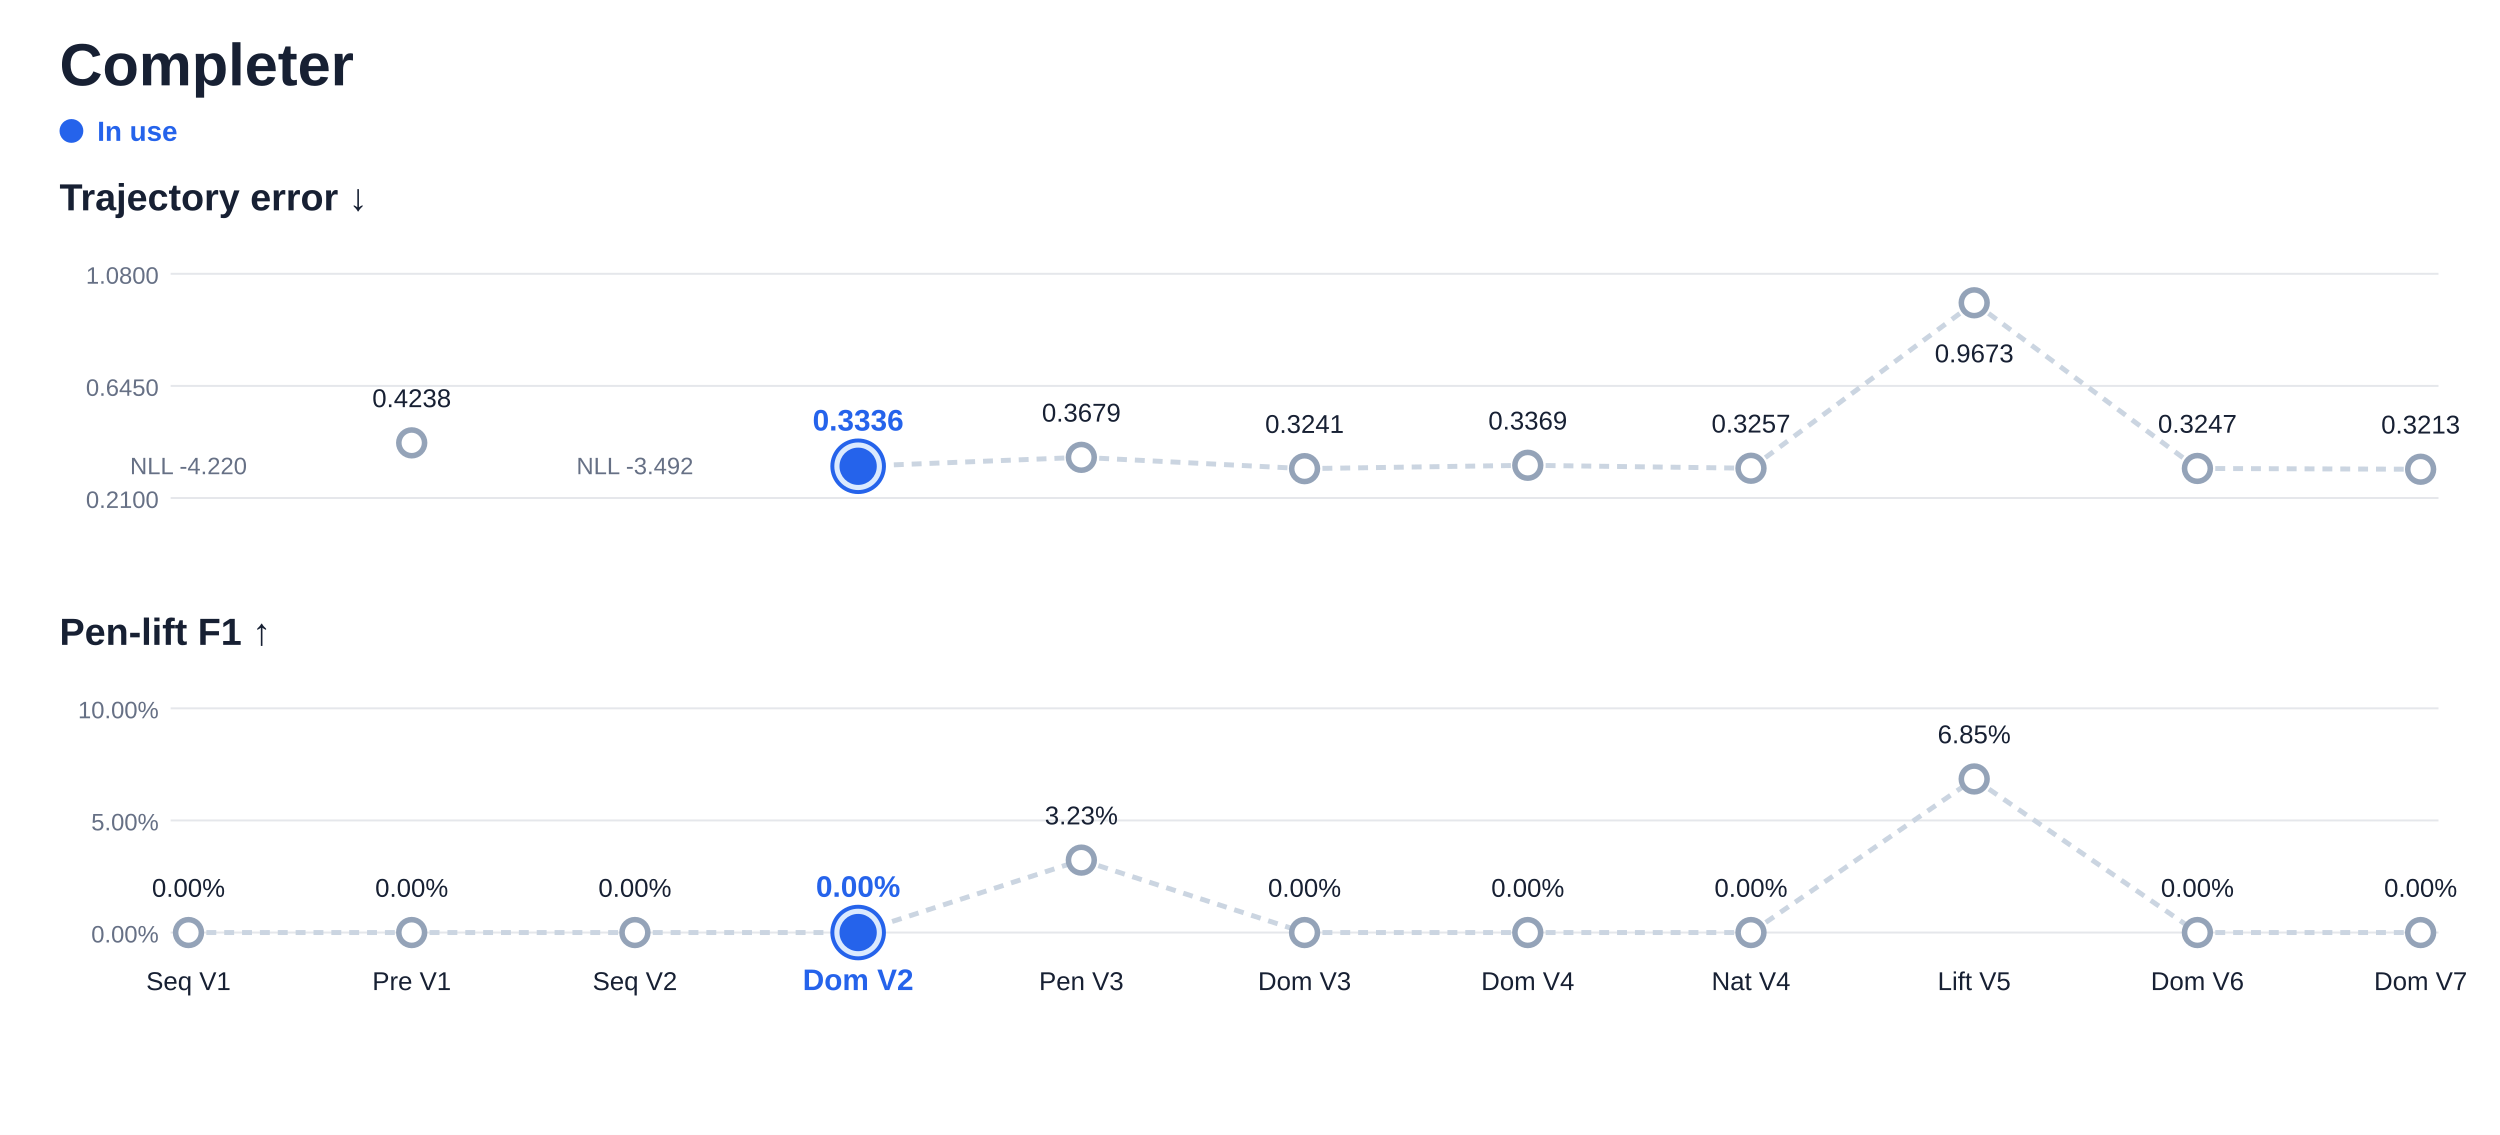
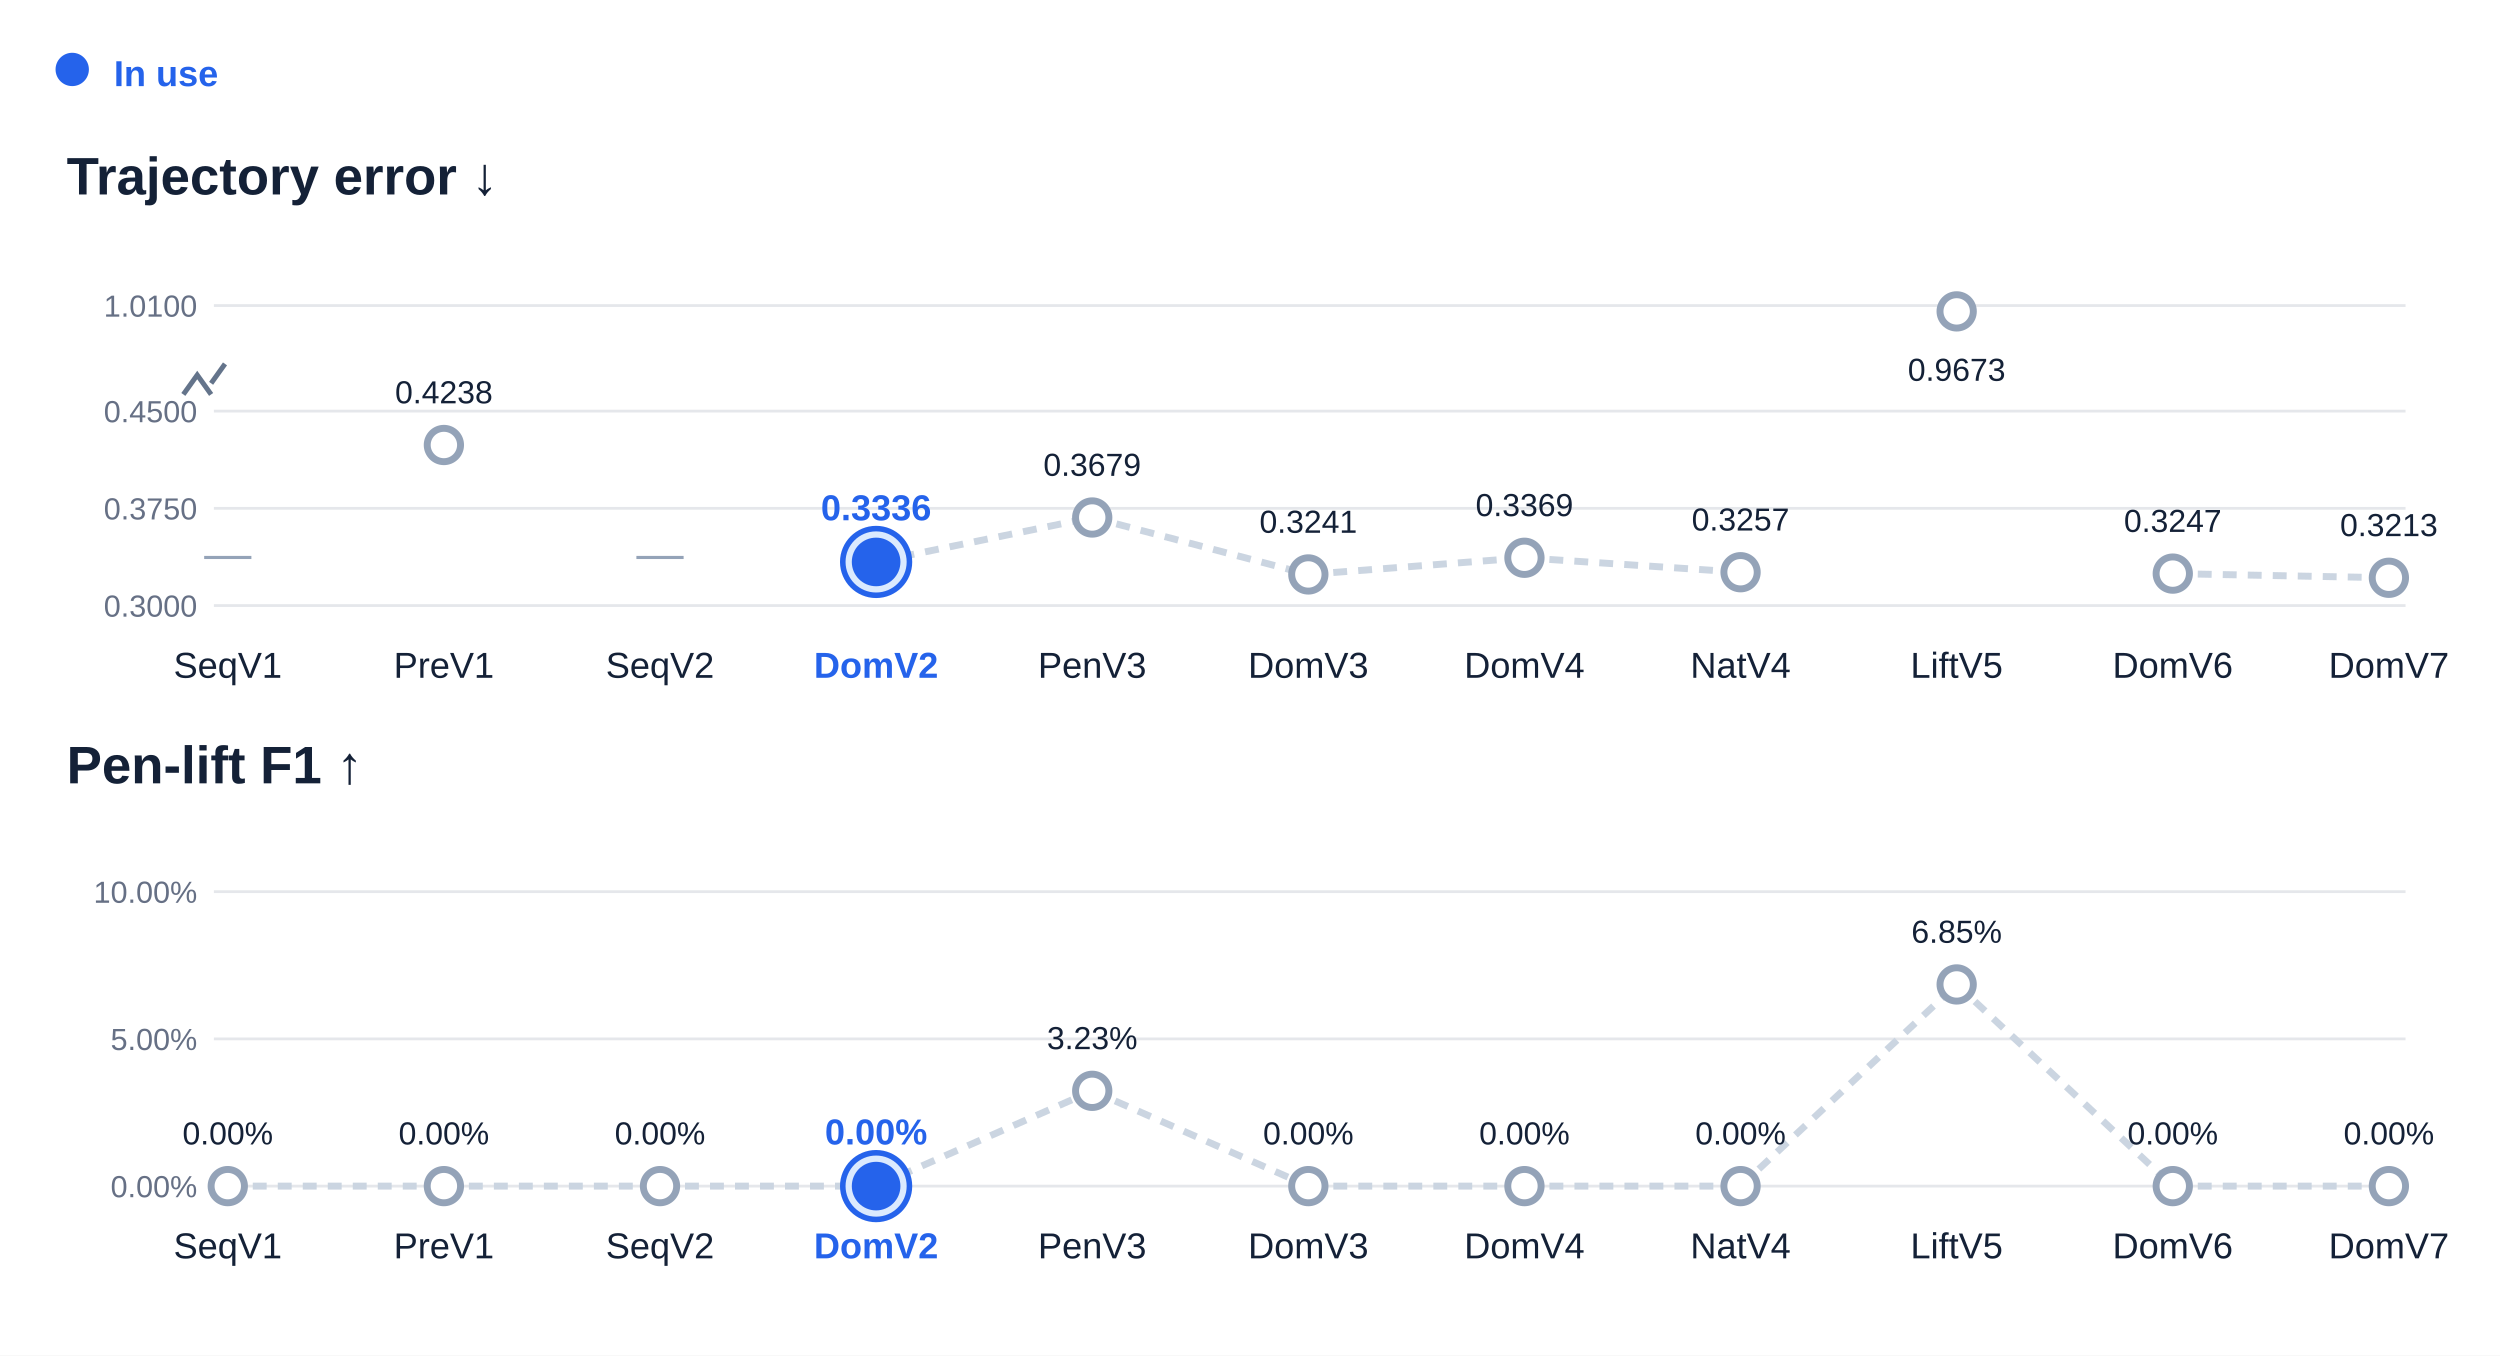
- <svg xmlns="http://www.w3.org/2000/svg" width="1260" height="572" viewBox="0 0 1260 572" role="img" aria-label="Completer">
-   <rect x="0.0" y="0.0" width="1260.0" height="572.0" rx="0" fill="#ffffff" />
+ <svg xmlns="http://www.w3.org/2000/svg" width="900" height="488" viewBox="0 0 900 488" role="img" aria-label="Completer">
+   <rect x="0.0" y="0.0" width="900.0" height="488.0" rx="0" fill="#ffffff" />
  <g font-family="Arial,Helvetica,sans-serif">
-     <text x="30.0" y="43.0" fill="#172033" font-size="30" font-weight="700" text-anchor="start">Completer</text>
-     <circle cx="36" cy="66" r="6" fill="#2563eb" />
-     <text x="49.0" y="71.0" fill="#2563eb" font-size="14" font-weight="600" text-anchor="start">In use</text>
-     <text x="30.0" y="106.0" fill="#172033" font-size="19" font-weight="600" text-anchor="start">Trajectory error ↓</text>
-     <line x1="86.0" y1="251.0" x2="1229.0" y2="251.0" stroke="#e5e7eb" stroke-width="1" />
-     <text x="80.0" y="256.0" fill="#667085" font-size="12" font-weight="400" text-anchor="end">0.2100</text>
-     <line x1="86.0" y1="194.5" x2="1229.0" y2="194.5" stroke="#e5e7eb" stroke-width="1" />
-     <text x="80.0" y="199.5" fill="#667085" font-size="12" font-weight="400" text-anchor="end">0.6450</text>
-     <line x1="86.0" y1="138.0" x2="1229.0" y2="138.0" stroke="#e5e7eb" stroke-width="1" />
-     <text x="80.0" y="143.0" fill="#667085" font-size="12" font-weight="400" text-anchor="end">1.0800</text>
-     <path d="M 432.5 235.0 L 545.0 230.5" fill="none" stroke="#cbd5e1" stroke-width="2.5" stroke-dasharray="5 4" />
-     <path d="M 545.0 230.5 L 657.5 236.2" fill="none" stroke="#cbd5e1" stroke-width="2.5" stroke-dasharray="5 4" />
-     <path d="M 657.5 236.2 L 770.0 234.5" fill="none" stroke="#cbd5e1" stroke-width="2.5" stroke-dasharray="5 4" />
-     <path d="M 770.0 234.5 L 882.5 236.0" fill="none" stroke="#cbd5e1" stroke-width="2.5" stroke-dasharray="5 4" />
-     <path d="M 882.5 236.0 L 995.0 152.6" fill="none" stroke="#cbd5e1" stroke-width="2.5" stroke-dasharray="5 4" />
-     <path d="M 995.0 152.6 L 1107.5 236.1" fill="none" stroke="#cbd5e1" stroke-width="2.5" stroke-dasharray="5 4" />
-     <path d="M 1107.5 236.1 L 1220.0 236.5" fill="none" stroke="#cbd5e1" stroke-width="2.5" stroke-dasharray="5 4" />
+     <circle cx="26" cy="25" r="6" fill="#2563eb" />
+     <text x="41.0" y="31.0" fill="#2563eb" font-size="13" font-weight="700" text-anchor="start">In use</text>
+     <text x="24.0" y="70.0" fill="#142137" font-size="19" font-weight="700" text-anchor="start">Trajectory error ↓</text>
+     <path d="M 66 142 l 5 -7 l 5 7 m 0 -4 l 5 -7" fill="none" stroke="#64748b" stroke-width="1.8" />
+     <line x1="77.0" y1="218.0" x2="866.0" y2="218.0" stroke="#e5e7eb" stroke-width="1" />
+     <text x="71.0" y="222.0" fill="#667085" font-size="11" font-weight="400" text-anchor="end">0.3000</text>
+     <line x1="77.0" y1="183.0" x2="866.0" y2="183.0" stroke="#e5e7eb" stroke-width="1" />
+     <text x="71.0" y="187.0" fill="#667085" font-size="11" font-weight="400" text-anchor="end">0.3750</text>
+     <line x1="77.0" y1="148.0" x2="866.0" y2="148.0" stroke="#e5e7eb" stroke-width="1" />
+     <text x="71.0" y="152.0" fill="#667085" font-size="11" font-weight="400" text-anchor="end">0.4500</text>
+     <line x1="77.0" y1="110.0" x2="866.0" y2="110.0" stroke="#e5e7eb" stroke-width="1" />
+     <text x="71.0" y="114.0" fill="#667085" font-size="11" font-weight="400" text-anchor="end">1.0100</text>
+     <path d="M 315.4 202.3 L 393.2 186.3" fill="none" stroke="#cbd5e1" stroke-width="2.5" stroke-dasharray="5 4" />
+     <path d="M 393.2 186.3 L 471.0 206.8" fill="none" stroke="#cbd5e1" stroke-width="2.5" stroke-dasharray="5 4" />
+     <path d="M 471.0 206.8 L 548.8 200.8" fill="none" stroke="#cbd5e1" stroke-width="2.5" stroke-dasharray="5 4" />
+     <path d="M 548.8 200.8 L 626.6 206.0" fill="none" stroke="#cbd5e1" stroke-width="2.5" stroke-dasharray="5 4" />
+     <path d="M 782.2 206.5 L 860.0 208.0" fill="none" stroke="#cbd5e1" stroke-width="2.5" stroke-dasharray="5 4" />
    <g data-model="Sequence V1" data-active="false" data-weight="models/ink-stroke-sequence-v1.json" data-metric="first">
-       <text x="95.0" y="239.0" fill="#667085" font-size="12" font-weight="400" text-anchor="middle">NLL -4.220</text>
+       <text x="82.0" y="205.0" fill="#94a3b8" font-size="17" font-weight="400" text-anchor="middle">—</text>
+       <text x="82.0" y="244.0" fill="#142137" font-size="13" font-weight="500" text-anchor="middle">SeqV1</text>
    </g>
    <g data-model="Prefix V1" data-active="false" data-weight="models/ink-stroke-prefix-v1.json" data-metric="first">
-       <circle cx="207.5" cy="223.2" r="6.5" fill="#ffffff" stroke="#94a3b8" stroke-width="2.8" />
-       <text x="207.5" y="205.2" fill="#172033" font-size="13" font-weight="500" text-anchor="middle">0.4238</text>
+       <circle cx="159.8" cy="160.2" r="6" fill="#ffffff" stroke="#94a3b8" stroke-width="2.5" />
+       <text x="159.8" y="145.2" fill="#142137" font-size="11.5" font-weight="500" text-anchor="middle">0.4238</text>
+       <text x="159.8" y="244.0" fill="#142137" font-size="13" font-weight="500" text-anchor="middle">PreV1</text>
    </g>
    <g data-model="Sequence V2" data-active="false" data-weight="models/ink-stroke-sequence-v2.json" data-metric="first">
-       <text x="320.0" y="239.0" fill="#667085" font-size="12" font-weight="400" text-anchor="middle">NLL -3.492</text>
+       <text x="237.6" y="205.0" fill="#94a3b8" font-size="17" font-weight="400" text-anchor="middle">—</text>
+       <text x="237.6" y="244.0" fill="#142137" font-size="13" font-weight="500" text-anchor="middle">SeqV2</text>
    </g>
    <g data-model="Domain V2" data-active="true" data-weight="models/ink-stroke-prefix-domain-v2.json" data-metric="first">
-       <circle cx="432.5" cy="235.0" r="13" fill="#dbeafe" stroke="#2563eb" stroke-width="2" />
-       <circle cx="432.5" cy="235.0" r="8" fill="#2563eb" stroke="#2563eb" stroke-width="2.8" />
-       <text x="432.5" y="217.0" fill="#2563eb" font-size="15" font-weight="700" text-anchor="middle">0.3336</text>
+       <circle cx="315.4" cy="202.3" r="12" fill="#dbeafe" stroke="#2563eb" stroke-width="2" />
+       <circle cx="315.4" cy="202.3" r="7.5" fill="#2563eb" stroke="#2563eb" stroke-width="2.5" />
+       <text x="315.4" y="187.3" fill="#2563eb" font-size="13" font-weight="700" text-anchor="middle">0.3336</text>
+       <text x="315.4" y="244.0" fill="#2563eb" font-size="13" font-weight="700" text-anchor="middle">DomV2</text>
    </g>
    <g data-model="PenLift V3" data-active="false" data-weight="models/ink-stroke-penlift-v3.json" data-metric="first">
-       <circle cx="545.0" cy="230.5" r="6.5" fill="#ffffff" stroke="#94a3b8" stroke-width="2.8" />
-       <text x="545.0" y="212.5" fill="#172033" font-size="13" font-weight="500" text-anchor="middle">0.3679</text>
+       <circle cx="393.2" cy="186.3" r="6" fill="#ffffff" stroke="#94a3b8" stroke-width="2.5" />
+       <text x="393.2" y="171.3" fill="#142137" font-size="11.5" font-weight="500" text-anchor="middle">0.3679</text>
+       <text x="393.2" y="244.0" fill="#142137" font-size="13" font-weight="500" text-anchor="middle">PenV3</text>
    </g>
    <g data-model="Domain V3" data-active="false" data-weight="models/ink-stroke-prefix-domain-v3.json" data-metric="first">
-       <circle cx="657.5" cy="236.2" r="6.5" fill="#ffffff" stroke="#94a3b8" stroke-width="2.8" />
-       <text x="657.5" y="218.2" fill="#172033" font-size="13" font-weight="500" text-anchor="middle">0.3241</text>
+       <circle cx="471.0" cy="206.8" r="6" fill="#ffffff" stroke="#94a3b8" stroke-width="2.5" />
+       <text x="471.0" y="191.8" fill="#142137" font-size="11.5" font-weight="500" text-anchor="middle">0.3241</text>
+       <text x="471.0" y="244.0" fill="#142137" font-size="13" font-weight="500" text-anchor="middle">DomV3</text>
    </g>
    <g data-model="Domain V4" data-active="false" data-weight="models/ink-stroke-prefix-domain-v4.json" data-metric="first">
-       <circle cx="770.0" cy="234.5" r="6.5" fill="#ffffff" stroke="#94a3b8" stroke-width="2.8" />
-       <text x="770.0" y="216.5" fill="#172033" font-size="13" font-weight="500" text-anchor="middle">0.3369</text>
+       <circle cx="548.8" cy="200.8" r="6" fill="#ffffff" stroke="#94a3b8" stroke-width="2.5" />
+       <text x="548.8" y="185.8" fill="#142137" font-size="11.5" font-weight="500" text-anchor="middle">0.3369</text>
+       <text x="548.8" y="244.0" fill="#142137" font-size="13" font-weight="500" text-anchor="middle">DomV4</text>
    </g>
    <g data-model="Natural V4" data-active="false" data-weight="models/ink-stroke-natural-v4.json" data-metric="first">
-       <circle cx="882.5" cy="236.0" r="6.5" fill="#ffffff" stroke="#94a3b8" stroke-width="2.8" />
-       <text x="882.5" y="218.0" fill="#172033" font-size="13" font-weight="500" text-anchor="middle">0.3257</text>
+       <circle cx="626.6" cy="206.0" r="6" fill="#ffffff" stroke="#94a3b8" stroke-width="2.5" />
+       <text x="626.6" y="191.0" fill="#142137" font-size="11.5" font-weight="500" text-anchor="middle">0.3257</text>
+       <text x="626.6" y="244.0" fill="#142137" font-size="13" font-weight="500" text-anchor="middle">NatV4</text>
    </g>
    <g data-model="Lift V5" data-active="false" data-weight="models/ink-stroke-lift-aware-v5.json" data-metric="first">
-       <circle cx="995.0" cy="152.6" r="6.5" fill="#ffffff" stroke="#94a3b8" stroke-width="2.8" />
-       <text x="995.0" y="182.6" fill="#172033" font-size="13" font-weight="500" text-anchor="middle">0.9673</text>
+       <circle cx="704.4" cy="112.1" r="6" fill="#ffffff" stroke="#94a3b8" stroke-width="2.5" />
+       <text x="704.4" y="137.1" fill="#142137" font-size="11.5" font-weight="500" text-anchor="middle">0.9673</text>
+       <text x="704.4" y="244.0" fill="#142137" font-size="13" font-weight="500" text-anchor="middle">LiftV5</text>
    </g>
    <g data-model="Domain V6" data-active="false" data-weight="models/ink-stroke-prefix-domain-v6.json" data-metric="first">
-       <circle cx="1107.5" cy="236.1" r="6.5" fill="#ffffff" stroke="#94a3b8" stroke-width="2.8" />
-       <text x="1107.5" y="218.1" fill="#172033" font-size="13" font-weight="500" text-anchor="middle">0.3247</text>
+       <circle cx="782.2" cy="206.5" r="6" fill="#ffffff" stroke="#94a3b8" stroke-width="2.5" />
+       <text x="782.2" y="191.5" fill="#142137" font-size="11.5" font-weight="500" text-anchor="middle">0.3247</text>
+       <text x="782.2" y="244.0" fill="#142137" font-size="13" font-weight="500" text-anchor="middle">DomV6</text>
    </g>
    <g data-model="Domain V7" data-active="false" data-weight="models/ink-stroke-prefix-domain-v7.json" data-metric="first">
-       <circle cx="1220.0" cy="236.5" r="6.5" fill="#ffffff" stroke="#94a3b8" stroke-width="2.8" />
-       <text x="1220.0" y="218.5" fill="#172033" font-size="13" font-weight="500" text-anchor="middle">0.3213</text>
+       <circle cx="860.0" cy="208.0" r="6" fill="#ffffff" stroke="#94a3b8" stroke-width="2.5" />
+       <text x="860.0" y="193.0" fill="#142137" font-size="11.5" font-weight="500" text-anchor="middle">0.3213</text>
+       <text x="860.0" y="244.0" fill="#142137" font-size="13" font-weight="500" text-anchor="middle">DomV7</text>
    </g>
-     <text x="30.0" y="325.0" fill="#172033" font-size="19" font-weight="600" text-anchor="start">Pen-lift F1 ↑</text>
-     <line x1="86.0" y1="470.0" x2="1229.0" y2="470.0" stroke="#e5e7eb" stroke-width="1" />
-     <text x="80.0" y="475.0" fill="#667085" font-size="12" font-weight="400" text-anchor="end">0.00%</text>
-     <line x1="86.0" y1="413.5" x2="1229.0" y2="413.5" stroke="#e5e7eb" stroke-width="1" />
-     <text x="80.0" y="418.5" fill="#667085" font-size="12" font-weight="400" text-anchor="end">5.00%</text>
-     <line x1="86.0" y1="357.0" x2="1229.0" y2="357.0" stroke="#e5e7eb" stroke-width="1" />
-     <text x="80.0" y="362.0" fill="#667085" font-size="12" font-weight="400" text-anchor="end">10.00%</text>
-     <path d="M 95.0 470.0 L 207.5 470.0" fill="none" stroke="#cbd5e1" stroke-width="2.5" stroke-dasharray="5 4" />
-     <path d="M 207.5 470.0 L 320.0 470.0" fill="none" stroke="#cbd5e1" stroke-width="2.5" stroke-dasharray="5 4" />
-     <path d="M 320.0 470.0 L 432.5 470.0" fill="none" stroke="#cbd5e1" stroke-width="2.5" stroke-dasharray="5 4" />
-     <path d="M 432.5 470.0 L 545.0 433.5" fill="none" stroke="#cbd5e1" stroke-width="2.5" stroke-dasharray="5 4" />
-     <path d="M 545.0 433.5 L 657.5 470.0" fill="none" stroke="#cbd5e1" stroke-width="2.5" stroke-dasharray="5 4" />
-     <path d="M 657.5 470.0 L 770.0 470.0" fill="none" stroke="#cbd5e1" stroke-width="2.5" stroke-dasharray="5 4" />
-     <path d="M 770.0 470.0 L 882.5 470.0" fill="none" stroke="#cbd5e1" stroke-width="2.5" stroke-dasharray="5 4" />
-     <path d="M 882.5 470.0 L 995.0 392.6" fill="none" stroke="#cbd5e1" stroke-width="2.5" stroke-dasharray="5 4" />
-     <path d="M 995.0 392.6 L 1107.5 470.0" fill="none" stroke="#cbd5e1" stroke-width="2.5" stroke-dasharray="5 4" />
-     <path d="M 1107.5 470.0 L 1220.0 470.0" fill="none" stroke="#cbd5e1" stroke-width="2.5" stroke-dasharray="5 4" />
+     <text x="24.0" y="282.0" fill="#142137" font-size="19" font-weight="700" text-anchor="start">Pen-lift F1 ↑</text>
+     <line x1="77.0" y1="427.0" x2="866.0" y2="427.0" stroke="#e5e7eb" stroke-width="1" />
+     <text x="71.0" y="431.0" fill="#667085" font-size="11" font-weight="400" text-anchor="end">0.00%</text>
+     <line x1="77.0" y1="374.0" x2="866.0" y2="374.0" stroke="#e5e7eb" stroke-width="1" />
+     <text x="71.0" y="378.0" fill="#667085" font-size="11" font-weight="400" text-anchor="end">5.00%</text>
+     <line x1="77.0" y1="321.0" x2="866.0" y2="321.0" stroke="#e5e7eb" stroke-width="1" />
+     <text x="71.0" y="325.0" fill="#667085" font-size="11" font-weight="400" text-anchor="end">10.00%</text>
+     <path d="M 82.0 427.0 L 159.8 427.0" fill="none" stroke="#cbd5e1" stroke-width="2.5" stroke-dasharray="5 4" />
+     <path d="M 159.8 427.0 L 237.6 427.0" fill="none" stroke="#cbd5e1" stroke-width="2.5" stroke-dasharray="5 4" />
+     <path d="M 237.6 427.0 L 315.4 427.0" fill="none" stroke="#cbd5e1" stroke-width="2.5" stroke-dasharray="5 4" />
+     <path d="M 315.4 427.0 L 393.2 392.7" fill="none" stroke="#cbd5e1" stroke-width="2.5" stroke-dasharray="5 4" />
+     <path d="M 393.2 392.7 L 471.0 427.0" fill="none" stroke="#cbd5e1" stroke-width="2.5" stroke-dasharray="5 4" />
+     <path d="M 471.0 427.0 L 548.8 427.0" fill="none" stroke="#cbd5e1" stroke-width="2.5" stroke-dasharray="5 4" />
+     <path d="M 548.8 427.0 L 626.6 427.0" fill="none" stroke="#cbd5e1" stroke-width="2.5" stroke-dasharray="5 4" />
+     <path d="M 626.6 427.0 L 704.4 354.4" fill="none" stroke="#cbd5e1" stroke-width="2.5" stroke-dasharray="5 4" />
+     <path d="M 704.4 354.4 L 782.2 427.0" fill="none" stroke="#cbd5e1" stroke-width="2.5" stroke-dasharray="5 4" />
+     <path d="M 782.2 427.0 L 860.0 427.0" fill="none" stroke="#cbd5e1" stroke-width="2.5" stroke-dasharray="5 4" />
    <g data-model="Sequence V1" data-active="false" data-weight="models/ink-stroke-sequence-v1.json" data-metric="second">
-       <circle cx="95.0" cy="470.0" r="6.5" fill="#ffffff" stroke="#94a3b8" stroke-width="2.8" />
-       <text x="95.0" y="452.0" fill="#172033" font-size="13" font-weight="500" text-anchor="middle">0.00%</text>
-       <text x="95.0" y="499.0" fill="#172033" font-size="13" font-weight="500" text-anchor="middle">Seq V1</text>
+       <circle cx="82.0" cy="427.0" r="6" fill="#ffffff" stroke="#94a3b8" stroke-width="2.5" />
+       <text x="82.0" y="412.0" fill="#142137" font-size="11.5" font-weight="500" text-anchor="middle">0.00%</text>
+       <text x="82.0" y="453.0" fill="#142137" font-size="13" font-weight="500" text-anchor="middle">SeqV1</text>
    </g>
    <g data-model="Prefix V1" data-active="false" data-weight="models/ink-stroke-prefix-v1.json" data-metric="second">
-       <circle cx="207.5" cy="470.0" r="6.5" fill="#ffffff" stroke="#94a3b8" stroke-width="2.8" />
-       <text x="207.5" y="452.0" fill="#172033" font-size="13" font-weight="500" text-anchor="middle">0.00%</text>
-       <text x="207.5" y="499.0" fill="#172033" font-size="13" font-weight="500" text-anchor="middle">Pre V1</text>
+       <circle cx="159.8" cy="427.0" r="6" fill="#ffffff" stroke="#94a3b8" stroke-width="2.5" />
+       <text x="159.8" y="412.0" fill="#142137" font-size="11.5" font-weight="500" text-anchor="middle">0.00%</text>
+       <text x="159.8" y="453.0" fill="#142137" font-size="13" font-weight="500" text-anchor="middle">PreV1</text>
    </g>
    <g data-model="Sequence V2" data-active="false" data-weight="models/ink-stroke-sequence-v2.json" data-metric="second">
-       <circle cx="320.0" cy="470.0" r="6.5" fill="#ffffff" stroke="#94a3b8" stroke-width="2.8" />
-       <text x="320.0" y="452.0" fill="#172033" font-size="13" font-weight="500" text-anchor="middle">0.00%</text>
-       <text x="320.0" y="499.0" fill="#172033" font-size="13" font-weight="500" text-anchor="middle">Seq V2</text>
+       <circle cx="237.6" cy="427.0" r="6" fill="#ffffff" stroke="#94a3b8" stroke-width="2.5" />
+       <text x="237.6" y="412.0" fill="#142137" font-size="11.5" font-weight="500" text-anchor="middle">0.00%</text>
+       <text x="237.6" y="453.0" fill="#142137" font-size="13" font-weight="500" text-anchor="middle">SeqV2</text>
    </g>
    <g data-model="Domain V2" data-active="true" data-weight="models/ink-stroke-prefix-domain-v2.json" data-metric="second">
-       <circle cx="432.5" cy="470.0" r="13" fill="#dbeafe" stroke="#2563eb" stroke-width="2" />
-       <circle cx="432.5" cy="470.0" r="8" fill="#2563eb" stroke="#2563eb" stroke-width="2.8" />
-       <text x="432.5" y="452.0" fill="#2563eb" font-size="15" font-weight="700" text-anchor="middle">0.00%</text>
-       <text x="432.5" y="499.0" fill="#2563eb" font-size="15" font-weight="700" text-anchor="middle">Dom V2</text>
+       <circle cx="315.4" cy="427.0" r="12" fill="#dbeafe" stroke="#2563eb" stroke-width="2" />
+       <circle cx="315.4" cy="427.0" r="7.5" fill="#2563eb" stroke="#2563eb" stroke-width="2.5" />
+       <text x="315.4" y="412.0" fill="#2563eb" font-size="13" font-weight="700" text-anchor="middle">0.00%</text>
+       <text x="315.4" y="453.0" fill="#2563eb" font-size="13" font-weight="700" text-anchor="middle">DomV2</text>
    </g>
    <g data-model="PenLift V3" data-active="false" data-weight="models/ink-stroke-penlift-v3.json" data-metric="second">
-       <circle cx="545.0" cy="433.5" r="6.5" fill="#ffffff" stroke="#94a3b8" stroke-width="2.8" />
-       <text x="545.0" y="415.5" fill="#172033" font-size="13" font-weight="500" text-anchor="middle">3.23%</text>
-       <text x="545.0" y="499.0" fill="#172033" font-size="13" font-weight="500" text-anchor="middle">Pen V3</text>
+       <circle cx="393.2" cy="392.7" r="6" fill="#ffffff" stroke="#94a3b8" stroke-width="2.5" />
+       <text x="393.2" y="377.7" fill="#142137" font-size="11.5" font-weight="500" text-anchor="middle">3.23%</text>
+       <text x="393.2" y="453.0" fill="#142137" font-size="13" font-weight="500" text-anchor="middle">PenV3</text>
    </g>
    <g data-model="Domain V3" data-active="false" data-weight="models/ink-stroke-prefix-domain-v3.json" data-metric="second">
-       <circle cx="657.5" cy="470.0" r="6.5" fill="#ffffff" stroke="#94a3b8" stroke-width="2.8" />
-       <text x="657.5" y="452.0" fill="#172033" font-size="13" font-weight="500" text-anchor="middle">0.00%</text>
-       <text x="657.5" y="499.0" fill="#172033" font-size="13" font-weight="500" text-anchor="middle">Dom V3</text>
+       <circle cx="471.0" cy="427.0" r="6" fill="#ffffff" stroke="#94a3b8" stroke-width="2.5" />
+       <text x="471.0" y="412.0" fill="#142137" font-size="11.5" font-weight="500" text-anchor="middle">0.00%</text>
+       <text x="471.0" y="453.0" fill="#142137" font-size="13" font-weight="500" text-anchor="middle">DomV3</text>
    </g>
    <g data-model="Domain V4" data-active="false" data-weight="models/ink-stroke-prefix-domain-v4.json" data-metric="second">
-       <circle cx="770.0" cy="470.0" r="6.5" fill="#ffffff" stroke="#94a3b8" stroke-width="2.8" />
-       <text x="770.0" y="452.0" fill="#172033" font-size="13" font-weight="500" text-anchor="middle">0.00%</text>
-       <text x="770.0" y="499.0" fill="#172033" font-size="13" font-weight="500" text-anchor="middle">Dom V4</text>
+       <circle cx="548.8" cy="427.0" r="6" fill="#ffffff" stroke="#94a3b8" stroke-width="2.5" />
+       <text x="548.8" y="412.0" fill="#142137" font-size="11.5" font-weight="500" text-anchor="middle">0.00%</text>
+       <text x="548.8" y="453.0" fill="#142137" font-size="13" font-weight="500" text-anchor="middle">DomV4</text>
    </g>
    <g data-model="Natural V4" data-active="false" data-weight="models/ink-stroke-natural-v4.json" data-metric="second">
-       <circle cx="882.5" cy="470.0" r="6.5" fill="#ffffff" stroke="#94a3b8" stroke-width="2.8" />
-       <text x="882.5" y="452.0" fill="#172033" font-size="13" font-weight="500" text-anchor="middle">0.00%</text>
-       <text x="882.5" y="499.0" fill="#172033" font-size="13" font-weight="500" text-anchor="middle">Nat V4</text>
+       <circle cx="626.6" cy="427.0" r="6" fill="#ffffff" stroke="#94a3b8" stroke-width="2.5" />
+       <text x="626.6" y="412.0" fill="#142137" font-size="11.5" font-weight="500" text-anchor="middle">0.00%</text>
+       <text x="626.6" y="453.0" fill="#142137" font-size="13" font-weight="500" text-anchor="middle">NatV4</text>
    </g>
    <g data-model="Lift V5" data-active="false" data-weight="models/ink-stroke-lift-aware-v5.json" data-metric="second">
-       <circle cx="995.0" cy="392.6" r="6.5" fill="#ffffff" stroke="#94a3b8" stroke-width="2.8" />
-       <text x="995.0" y="374.6" fill="#172033" font-size="13" font-weight="500" text-anchor="middle">6.85%</text>
-       <text x="995.0" y="499.0" fill="#172033" font-size="13" font-weight="500" text-anchor="middle">Lift V5</text>
+       <circle cx="704.4" cy="354.4" r="6" fill="#ffffff" stroke="#94a3b8" stroke-width="2.5" />
+       <text x="704.4" y="339.4" fill="#142137" font-size="11.5" font-weight="500" text-anchor="middle">6.85%</text>
+       <text x="704.4" y="453.0" fill="#142137" font-size="13" font-weight="500" text-anchor="middle">LiftV5</text>
    </g>
    <g data-model="Domain V6" data-active="false" data-weight="models/ink-stroke-prefix-domain-v6.json" data-metric="second">
-       <circle cx="1107.5" cy="470.0" r="6.5" fill="#ffffff" stroke="#94a3b8" stroke-width="2.8" />
-       <text x="1107.5" y="452.0" fill="#172033" font-size="13" font-weight="500" text-anchor="middle">0.00%</text>
-       <text x="1107.5" y="499.0" fill="#172033" font-size="13" font-weight="500" text-anchor="middle">Dom V6</text>
+       <circle cx="782.2" cy="427.0" r="6" fill="#ffffff" stroke="#94a3b8" stroke-width="2.5" />
+       <text x="782.2" y="412.0" fill="#142137" font-size="11.5" font-weight="500" text-anchor="middle">0.00%</text>
+       <text x="782.2" y="453.0" fill="#142137" font-size="13" font-weight="500" text-anchor="middle">DomV6</text>
    </g>
    <g data-model="Domain V7" data-active="false" data-weight="models/ink-stroke-prefix-domain-v7.json" data-metric="second">
-       <circle cx="1220.0" cy="470.0" r="6.5" fill="#ffffff" stroke="#94a3b8" stroke-width="2.8" />
-       <text x="1220.0" y="452.0" fill="#172033" font-size="13" font-weight="500" text-anchor="middle">0.00%</text>
-       <text x="1220.0" y="499.0" fill="#172033" font-size="13" font-weight="500" text-anchor="middle">Dom V7</text>
+       <circle cx="860.0" cy="427.0" r="6" fill="#ffffff" stroke="#94a3b8" stroke-width="2.5" />
+       <text x="860.0" y="412.0" fill="#142137" font-size="11.5" font-weight="500" text-anchor="middle">0.00%</text>
+       <text x="860.0" y="453.0" fill="#142137" font-size="13" font-weight="500" text-anchor="middle">DomV7</text>
    </g>
  </g>
</svg>
